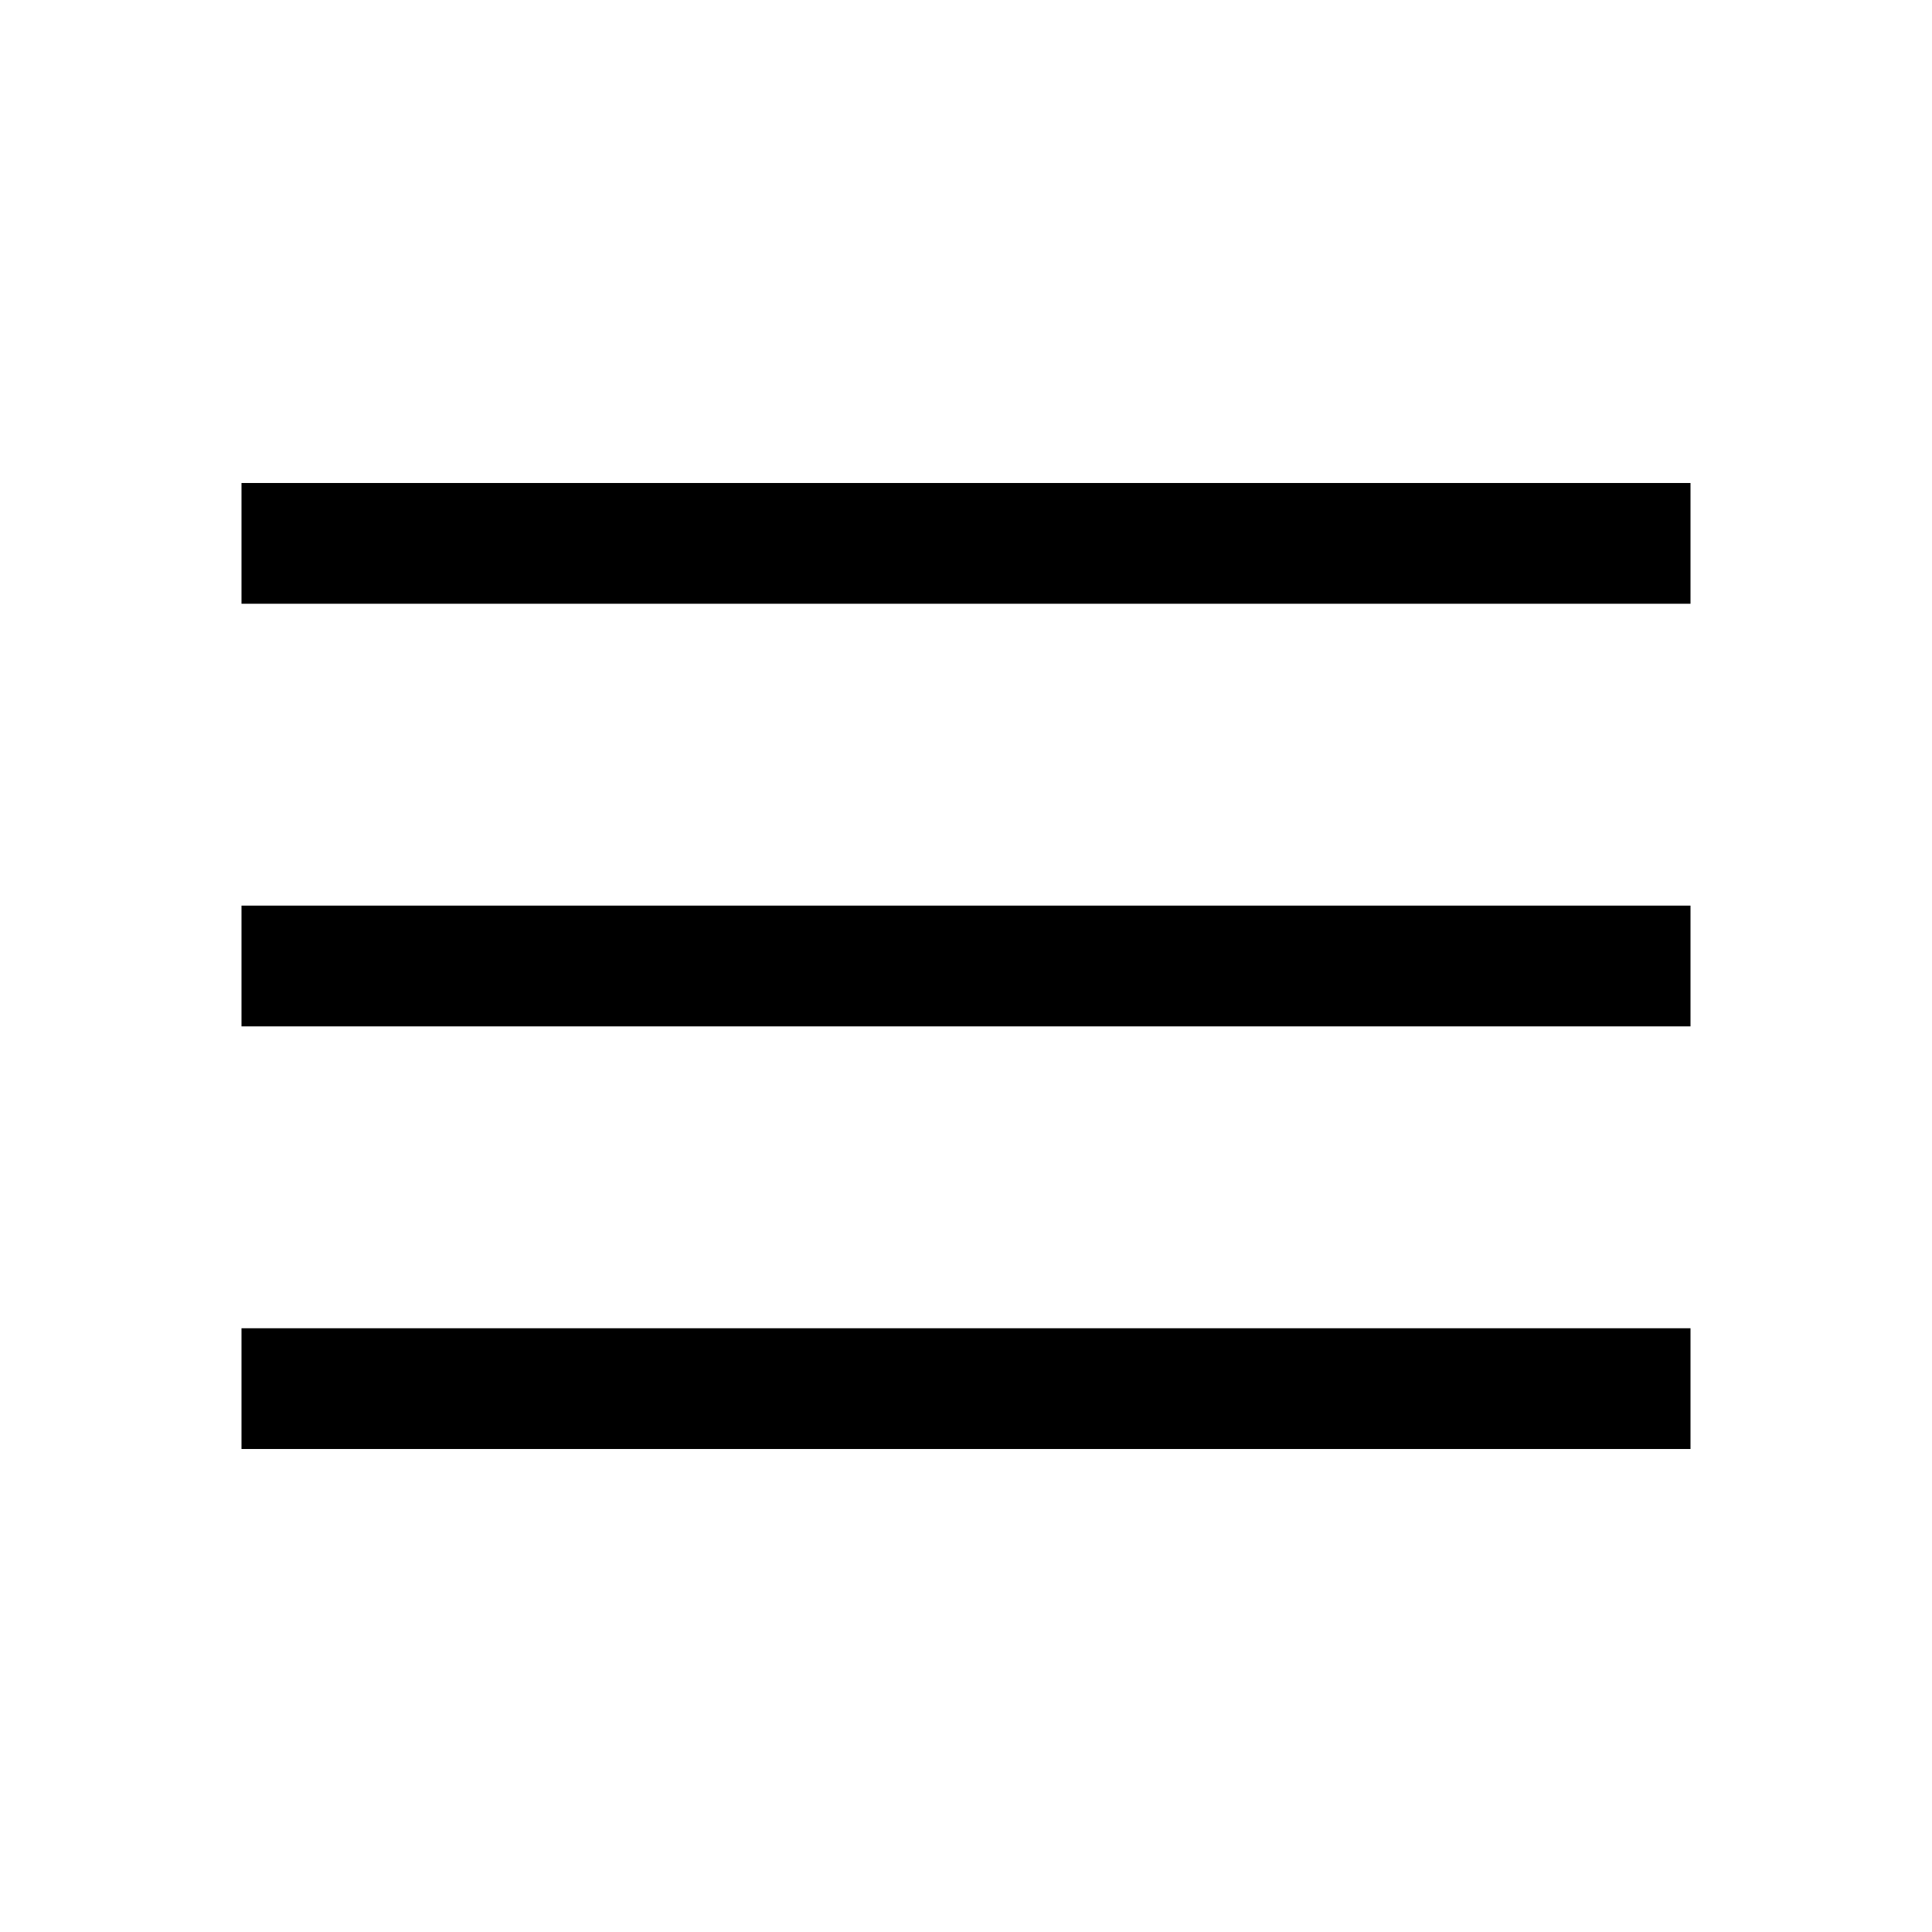
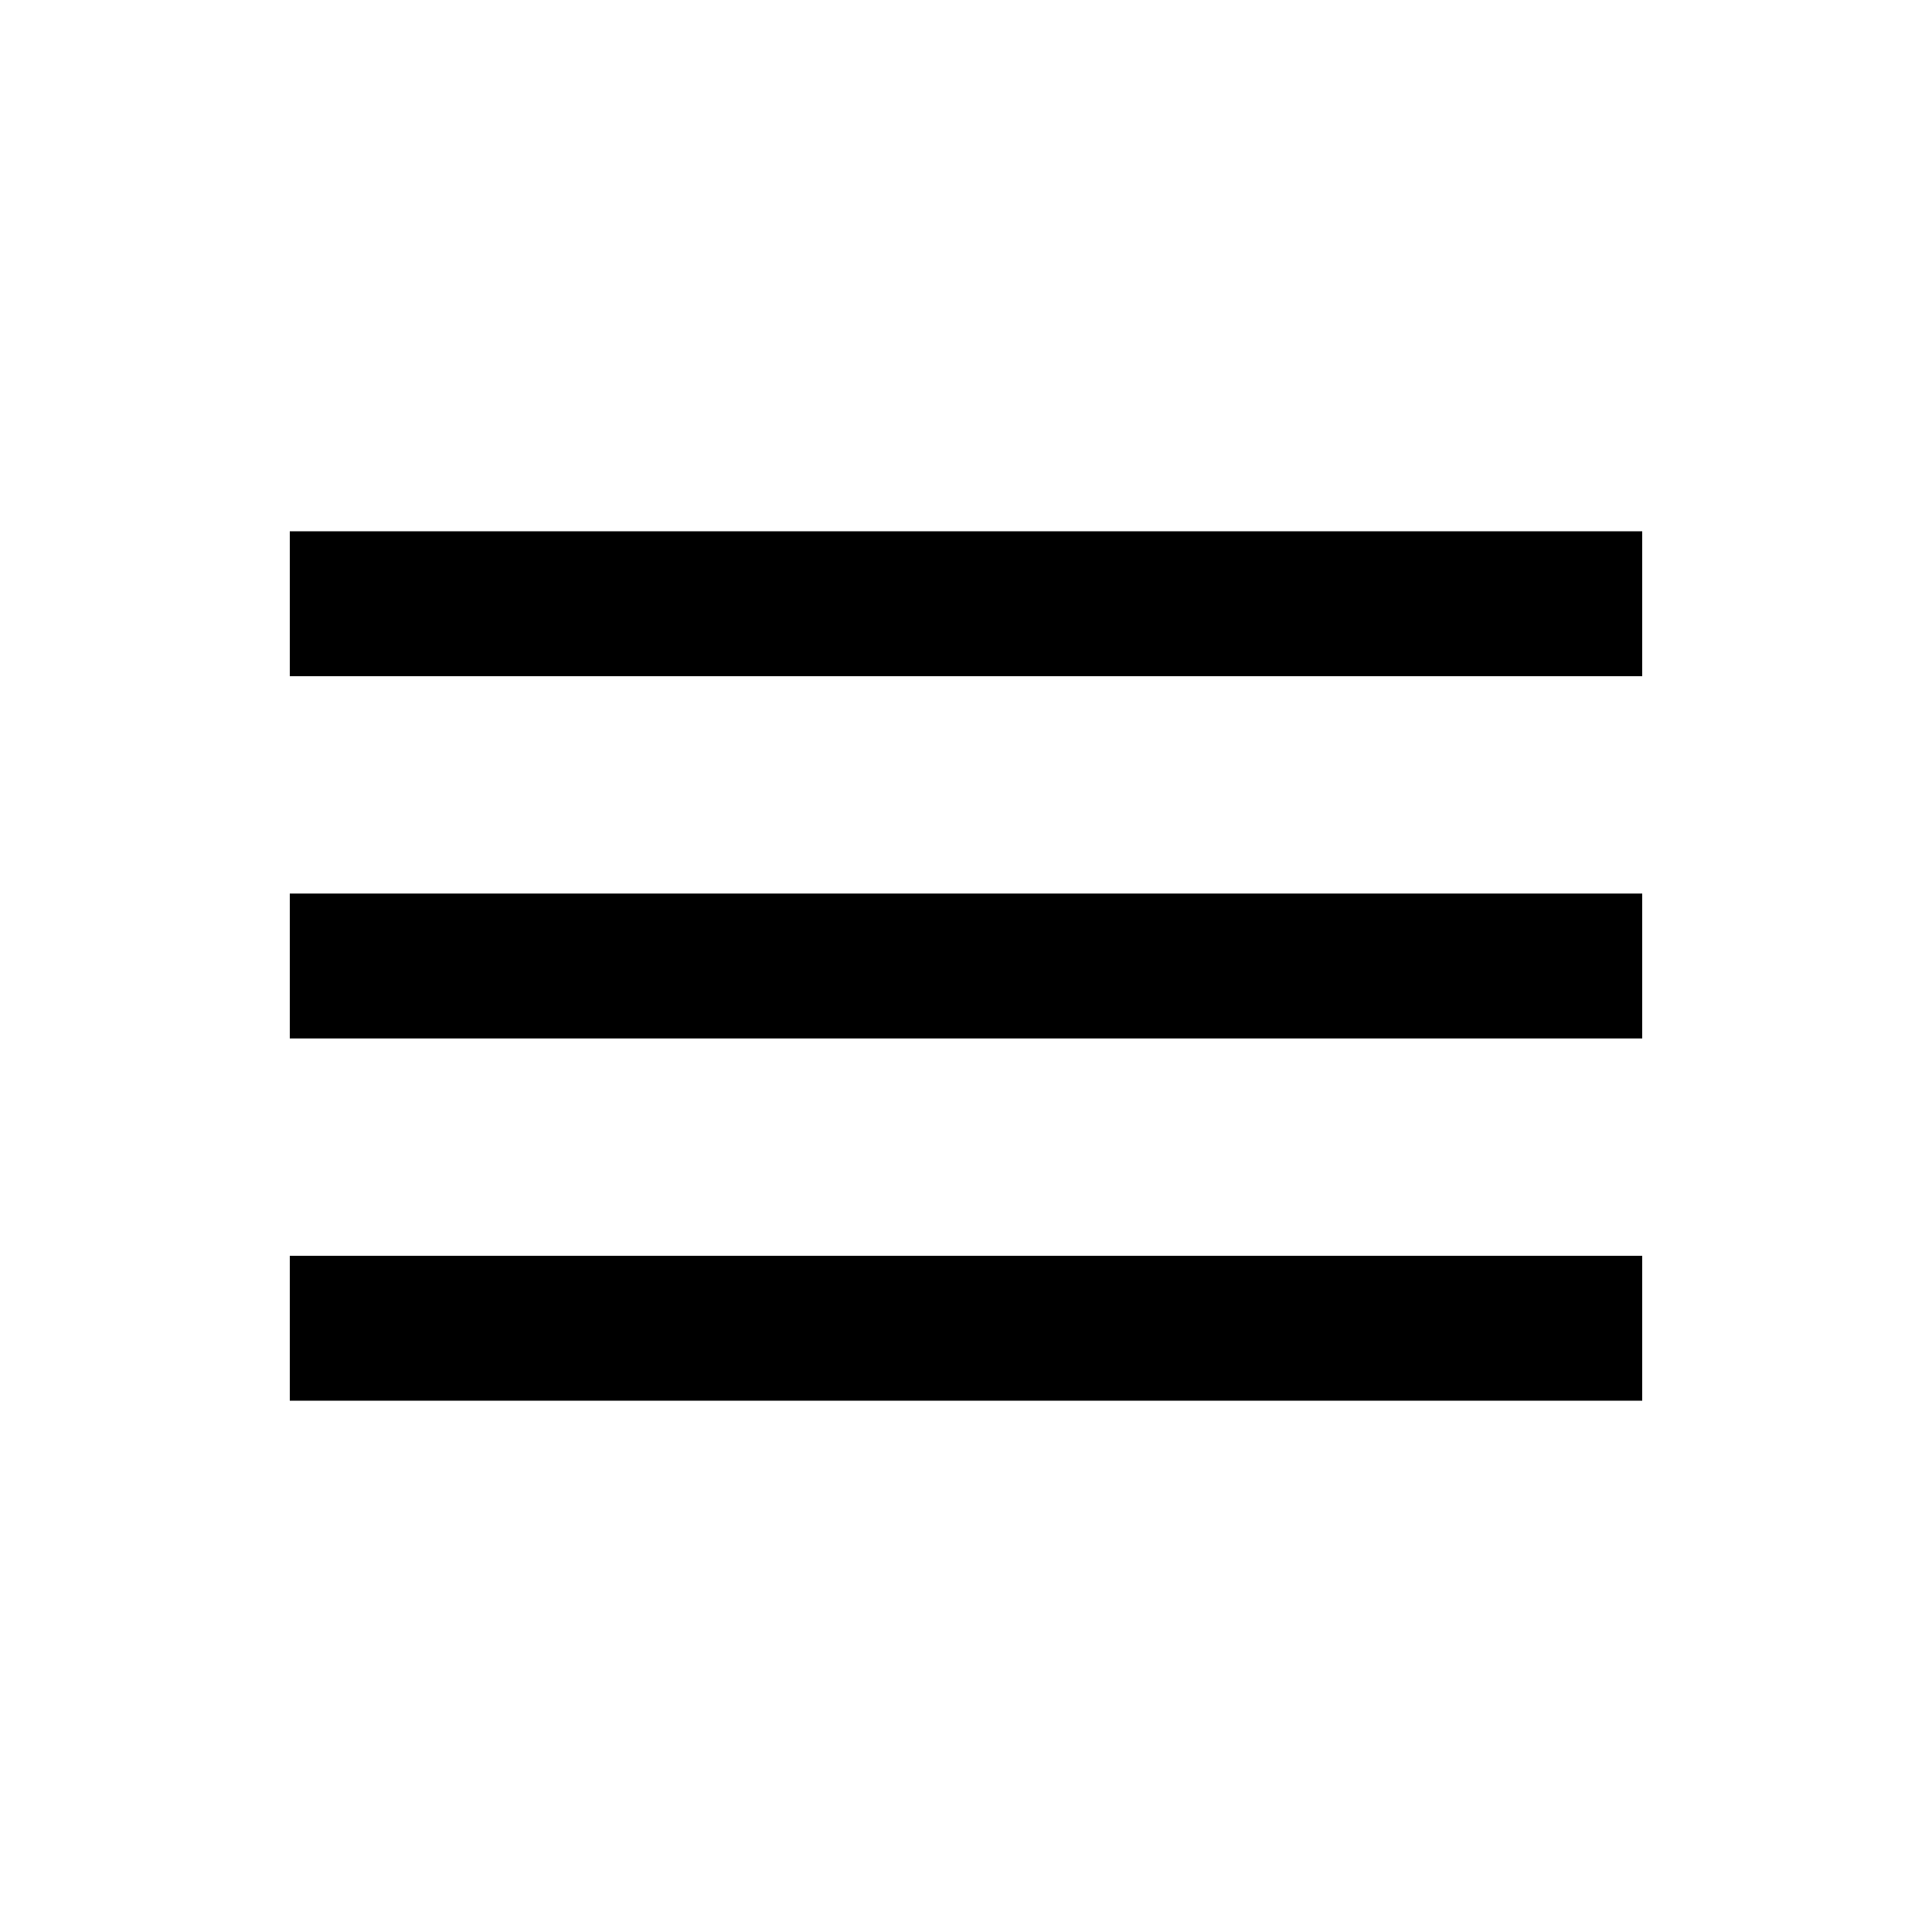
- <svg xmlns="http://www.w3.org/2000/svg" height="48" width="48">
-   <path d="M6 36v-3h36v3Zm0-10.5v-3h36v3ZM6 15v-3h36v3Z" />
+ <svg xmlns="http://www.w3.org/2000/svg" height="20" width="20">
+   <path d="M3 14.5V13h14v1.5Zm0-3.75v-1.5h14v1.5ZM3 7V5.5h14V7Z" />
</svg>
